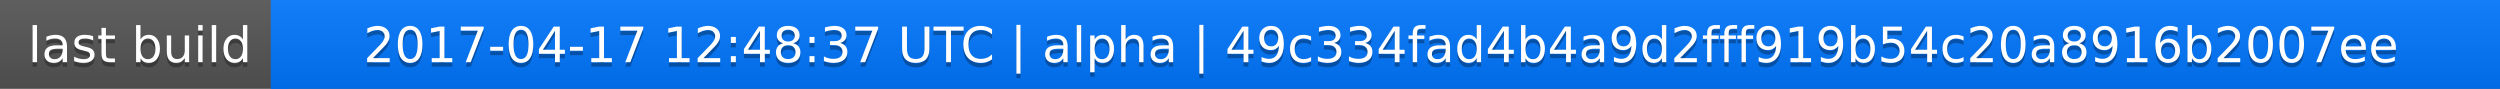
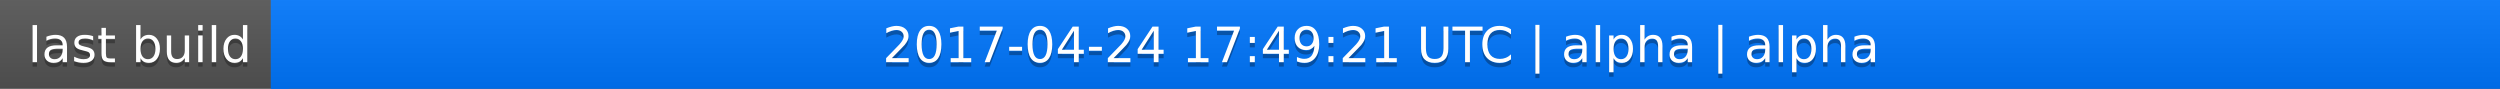
<svg xmlns="http://www.w3.org/2000/svg" width="563" height="20">
  <linearGradient id="a" x2="0" y2="100%">
    <stop offset="0" stop-color="#bbb" stop-opacity=".1" />
    <stop offset="1" stop-opacity=".1" />
  </linearGradient>
  <rect rx="0" width="563" height="20" fill="#555" />
  <rect rx="0" x="61" width="502" height="20" fill="#07f" />
  <path fill="#07f" d="M61 0h4v20h-4z" />
  <rect rx="0" width="563" height="20" fill="url(#a)" />
  <g fill="#fff" text-anchor="middle" font-family="DejaVu Sans,Verdana,Geneva,sans-serif" font-size="11">
    <text x="31.5" y="15" fill="#010101" fill-opacity=".3">last build</text>
    <text x="31.5" y="14">last build</text>
-     <text x="311" y="15" fill="#010101" fill-opacity=".3">2017-04-17 12:48:37 UTC | alpha | 49c334fad4b4a9d2fff919b54c20a8916b2007ee</text>
-     <text x="311" y="14">2017-04-17 12:48:37 UTC | alpha | 49c334fad4b4a9d2fff919b54c20a8916b2007ee</text>
+     <text x="311" y="15" fill="#010101" fill-opacity=".3">2017-04-24 17:49:21 UTC | alpha | alpha</text>
+     <text x="311" y="14">2017-04-24 17:49:21 UTC | alpha | alpha</text>
  </g>
</svg>
